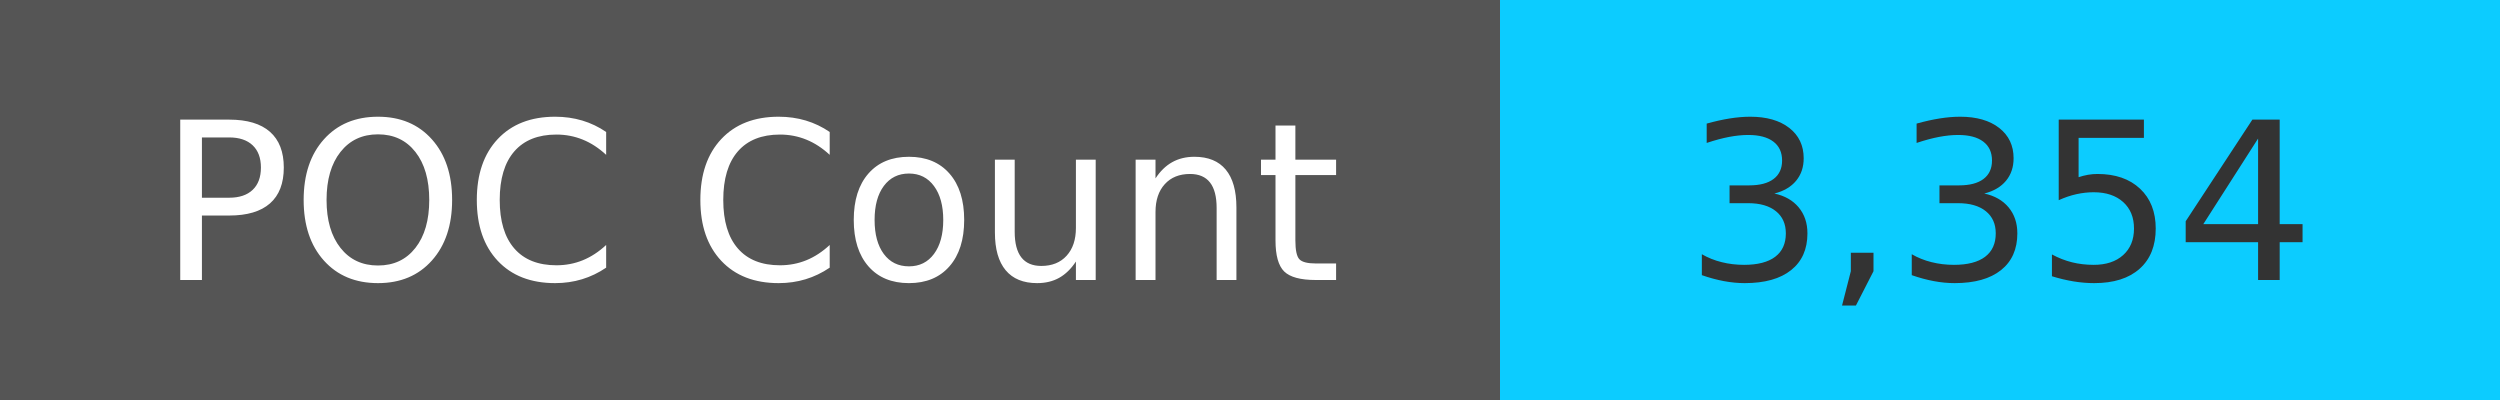
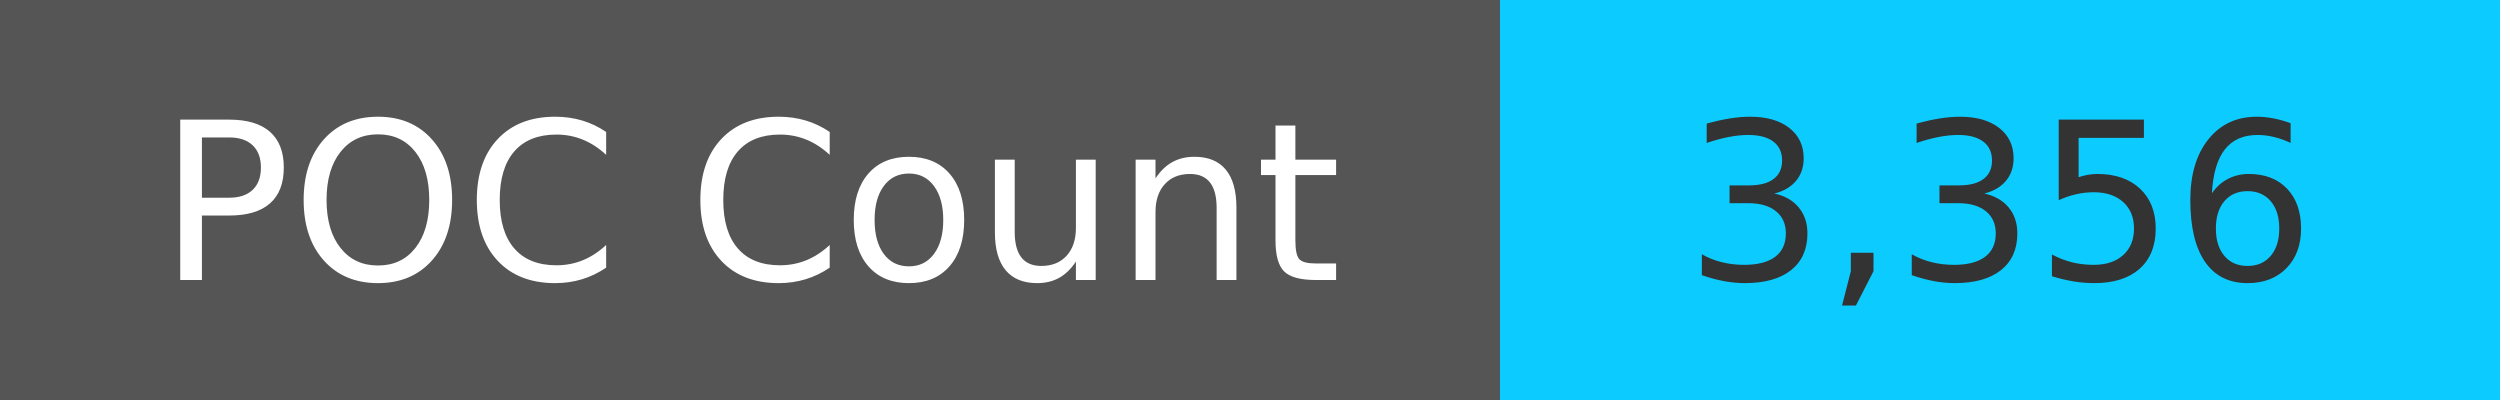
<svg xmlns="http://www.w3.org/2000/svg" width="125" height="20" role="img">
  <linearGradient id="s" x2="0" y2="100%">
    <stop offset="0" stop-color="#bbb" stop-opacity=".1" />
    <stop offset="1" stop-opacity=".1" />
  </linearGradient>
  <g>
    <rect width="75" height="20" fill="#555" />
    <rect x="75" width="267" height="20" fill="#0cccff" />
  </g>
  <g fill="#fff" text-anchor="middle" font-family="Verdana,Geneva,DejaVu Sans,sans-serif" text-rendering="geometricPrecision" font-size="110">
    <text x="375" y="140" transform="scale(.1)" fill="#fff">
            POC Count
        </text>
    <text x="1000" y="140" transform="scale(.1)" fill="#333">
-             3,354
+             3,356
        </text>
  </g>
</svg>
